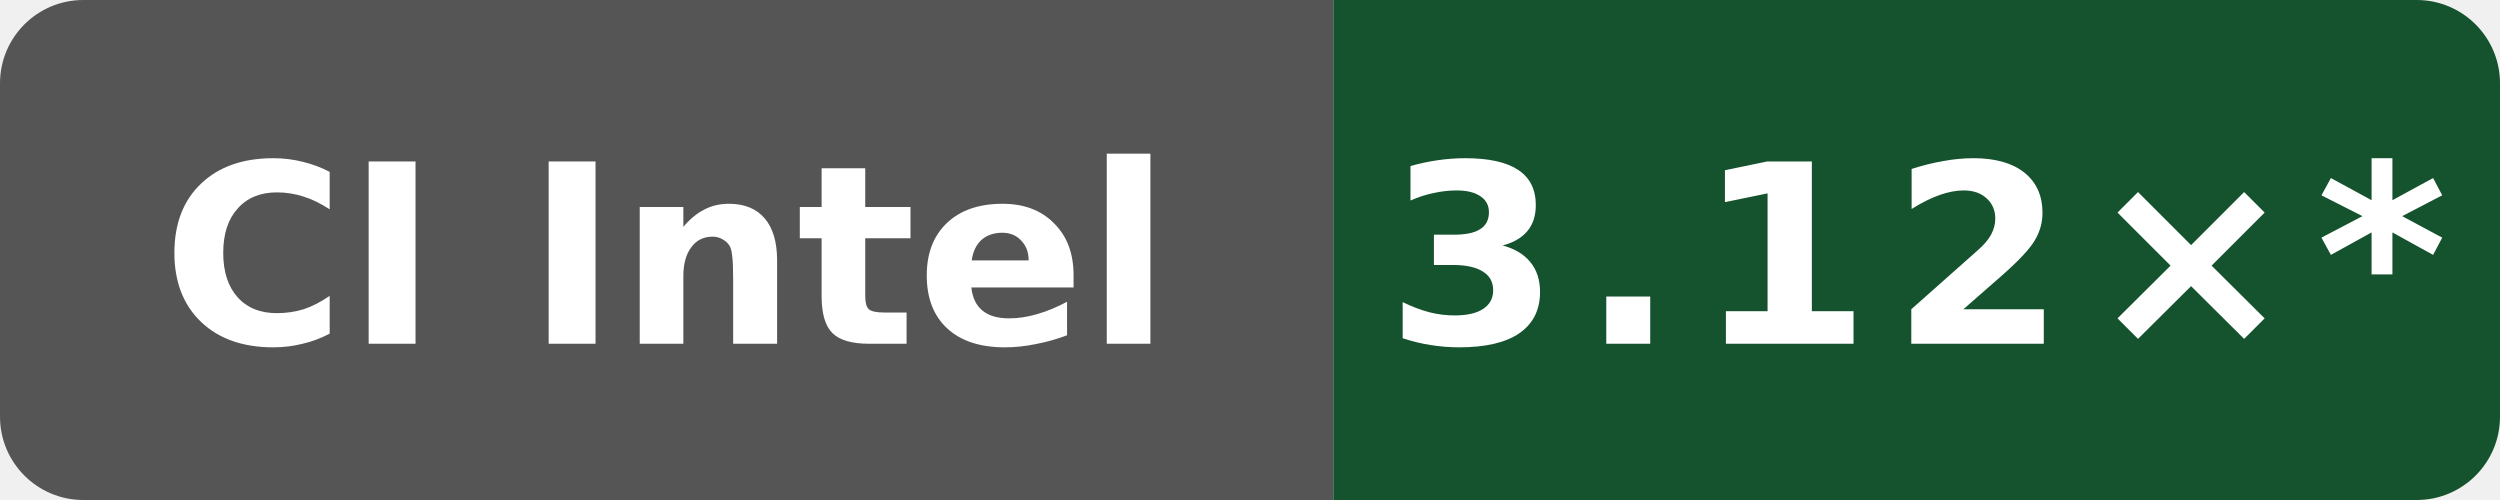
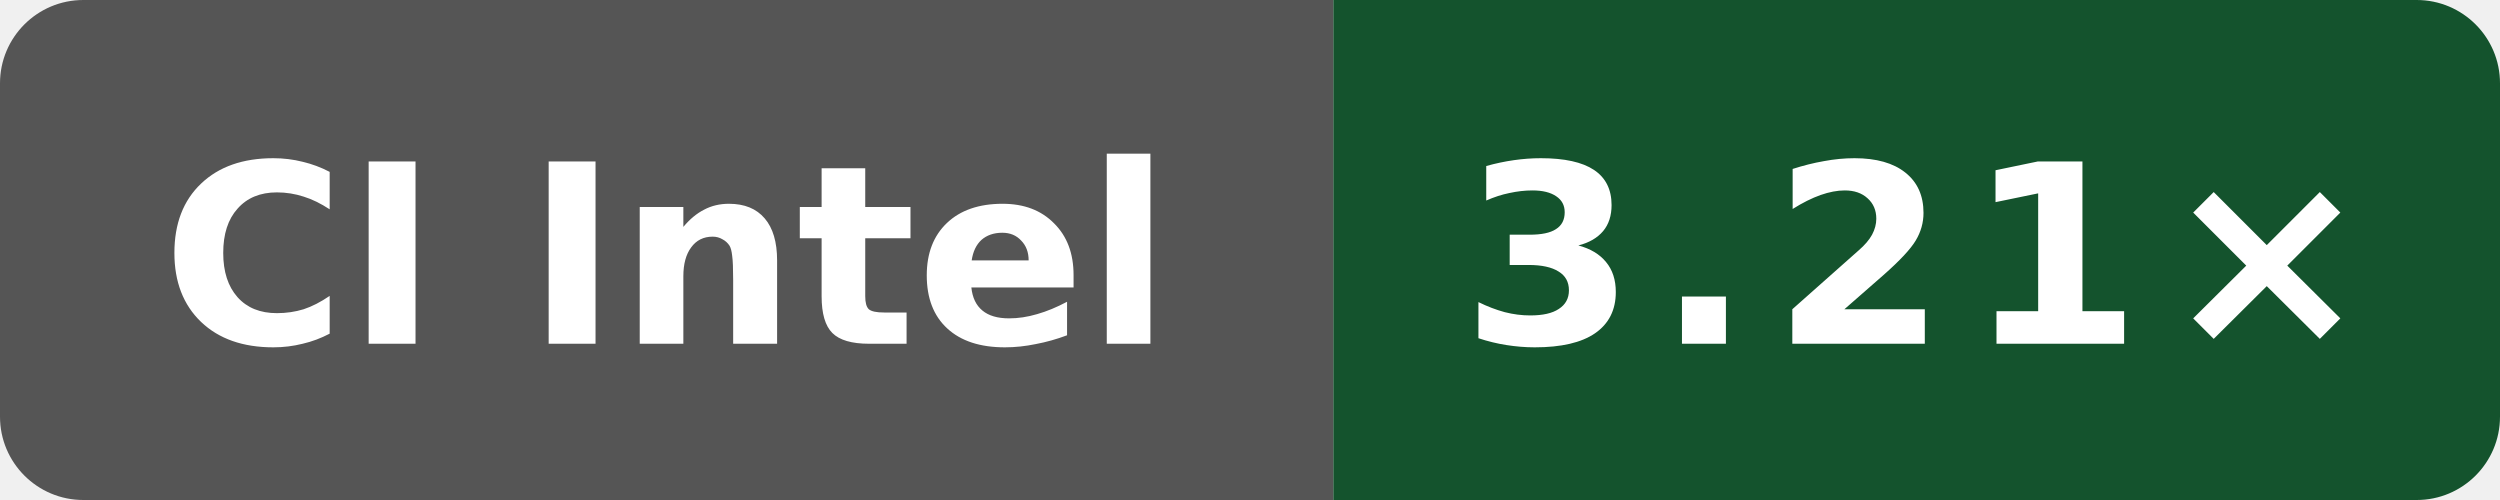
- <svg xmlns="http://www.w3.org/2000/svg" data-original-label="Public O0 compile vs gcc; INTEL(R) XEON(R) PLATINUM 8573C; revision e2831a513b668c602faa8098e55eb22ee08a670f" data-original-message="3.12×" width="120" height="24" viewBox="0 0 120 24" role="img" aria-label="Public O0 compile vs gcc; INTEL(R) XEON(R) PLATINUM 8573C; revision e2831a513b668c602faa8098e55eb22ee08a670f; measured e2831a513b668c602faa8098e55eb22ee08a670f; 78 commits behind main: 3.12×*">
+ <svg xmlns="http://www.w3.org/2000/svg" data-original-label="Public O0 compile vs gcc; Intel(R) Xeon(R) 6973P-C; revision 393d1b1d09089ffdade676f4e7cbad8759c15d2a" data-original-message="3.21×" width="120" height="24" viewBox="0 0 120 24" role="img" aria-label="Public O0 compile vs gcc; Intel(R) Xeon(R) 6973P-C; revision 393d1b1d09089ffdade676f4e7cbad8759c15d2a; measured 393d1b1d09089ffdade676f4e7cbad8759c15d2a; 0 commits behind main: 3.21×">
  <defs>
    <clipPath id="badge">
      <rect width="120" height="24" rx="4" />
    </clipPath>
  </defs>
  <g clip-path="url(#badge)">
    <rect width="64" height="24" fill="#555" />
    <rect x="64" width="56" height="24" fill="#14532d" />
  </g>
  <text x="32" y="16.5" fill="#fff" text-anchor="middle" font-family="Verdana,Geneva,DejaVu Sans,sans-serif" font-size="12" font-weight="700" textLength="52" lengthAdjust="spacingAndGlyphs">CI Intel</text>
-   <text x="92" y="16.5" fill="#fff" text-anchor="middle" font-family="Verdana,Geneva,DejaVu Sans,sans-serif" font-size="12" font-weight="700" letter-spacing="1" textLength="44" lengthAdjust="spacingAndGlyphs">3.12×*</text>
+   <text x="92" y="16.5" fill="#fff" text-anchor="middle" font-family="Verdana,Geneva,DejaVu Sans,sans-serif" font-size="12" font-weight="700" letter-spacing="1" textLength="39" lengthAdjust="spacingAndGlyphs">3.21×</text>
</svg>
